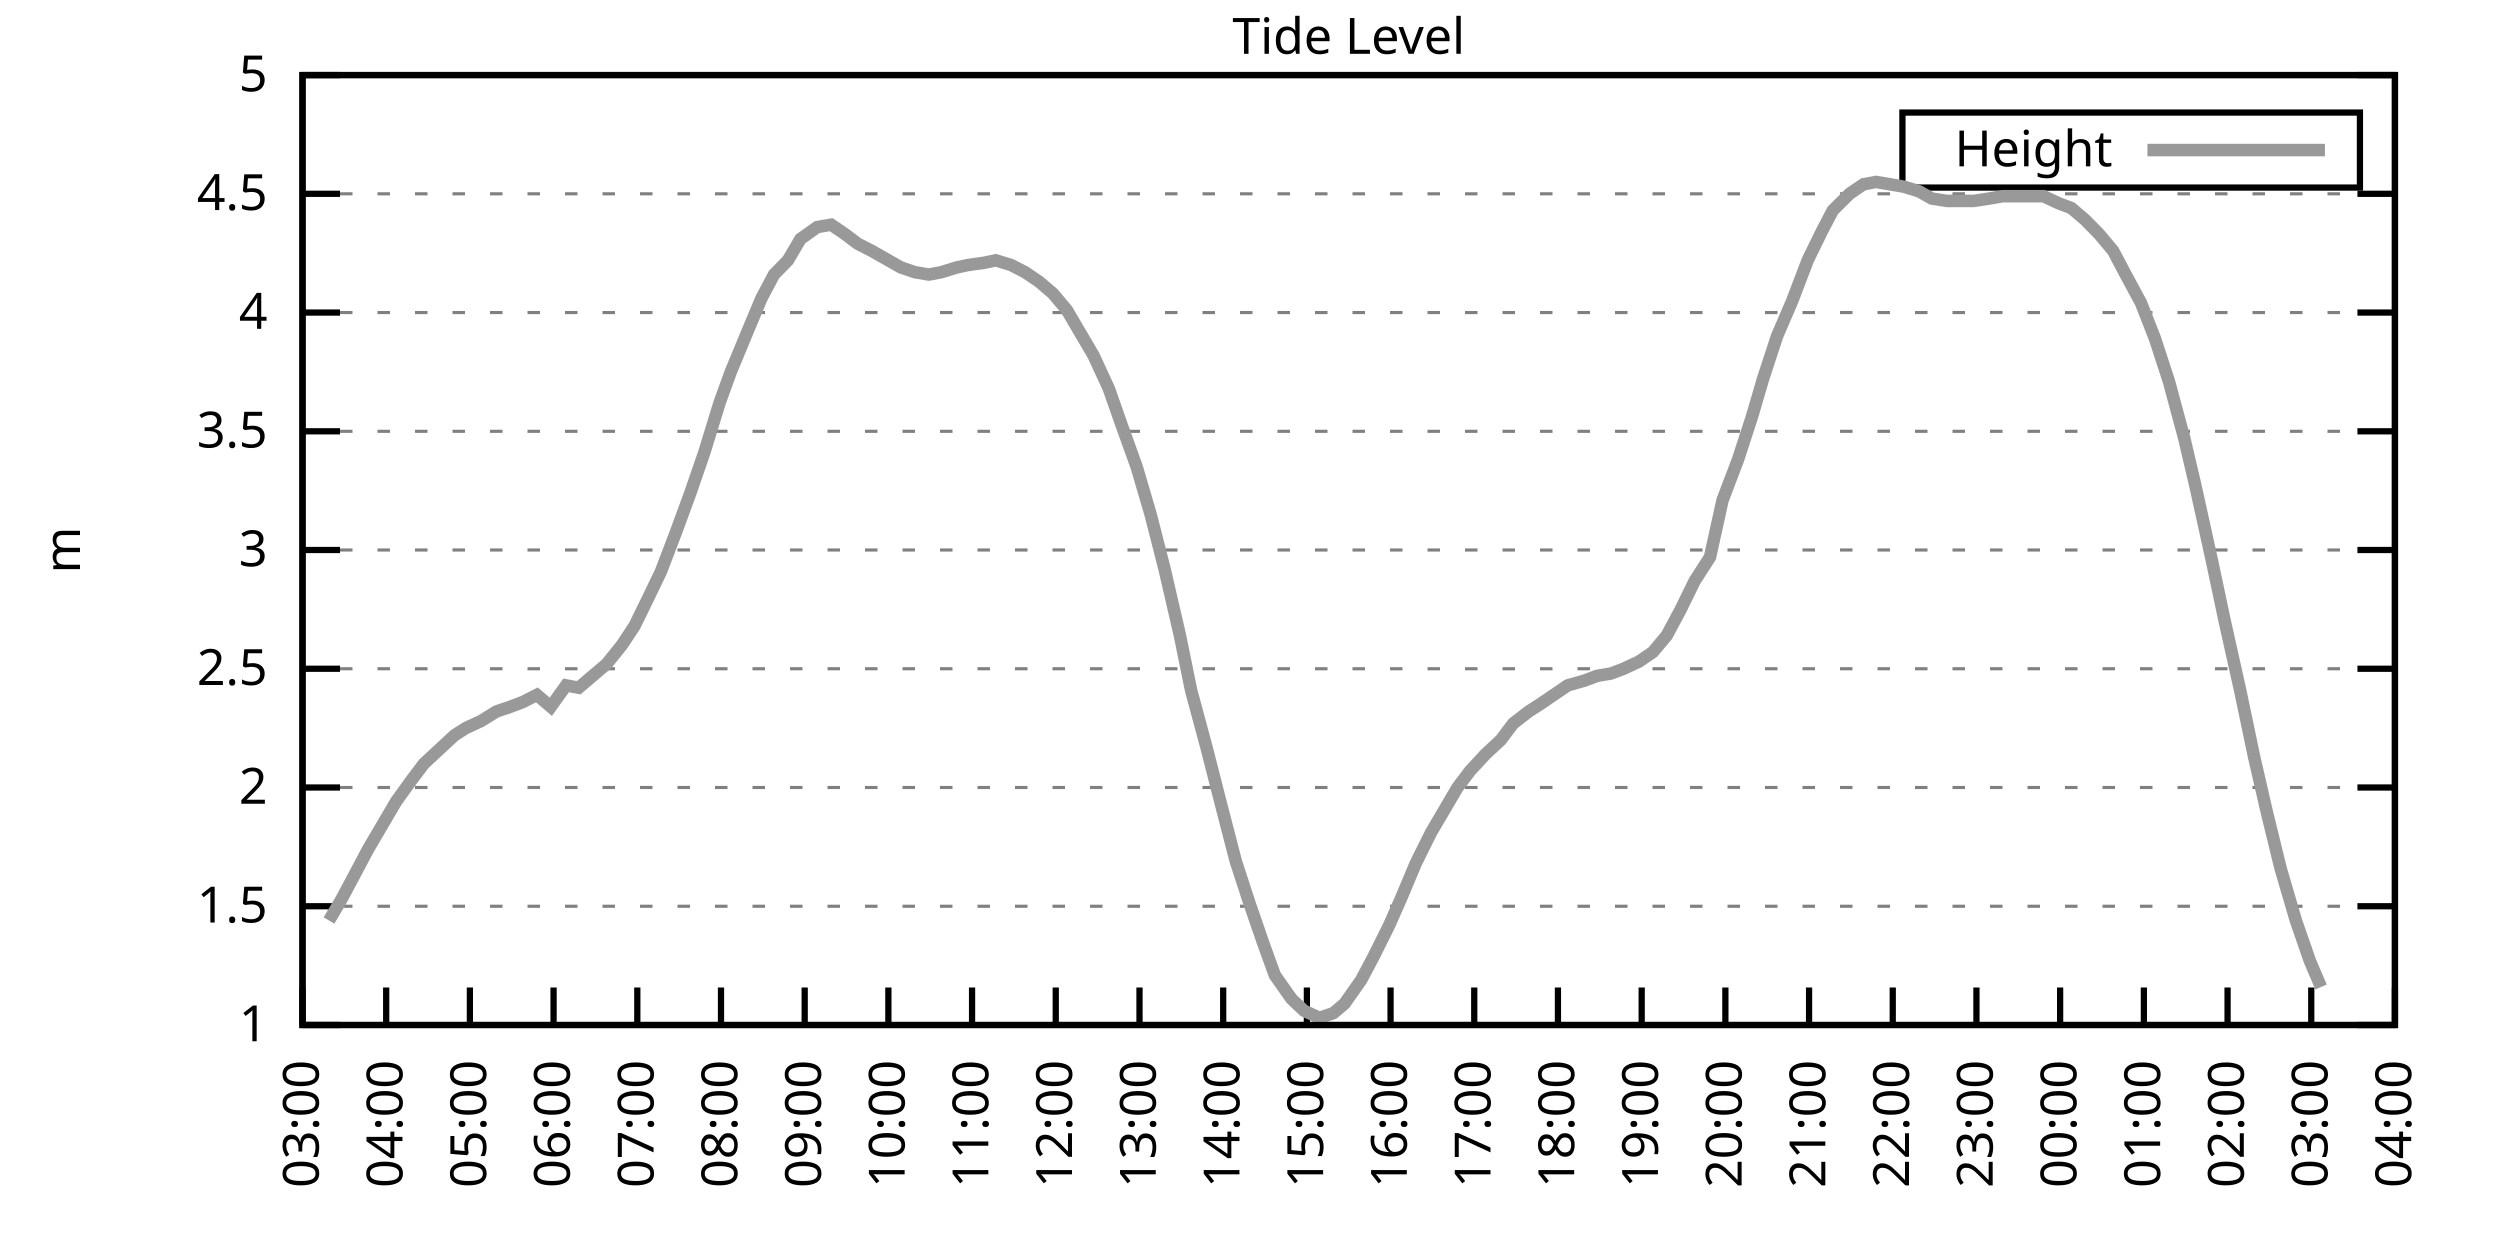
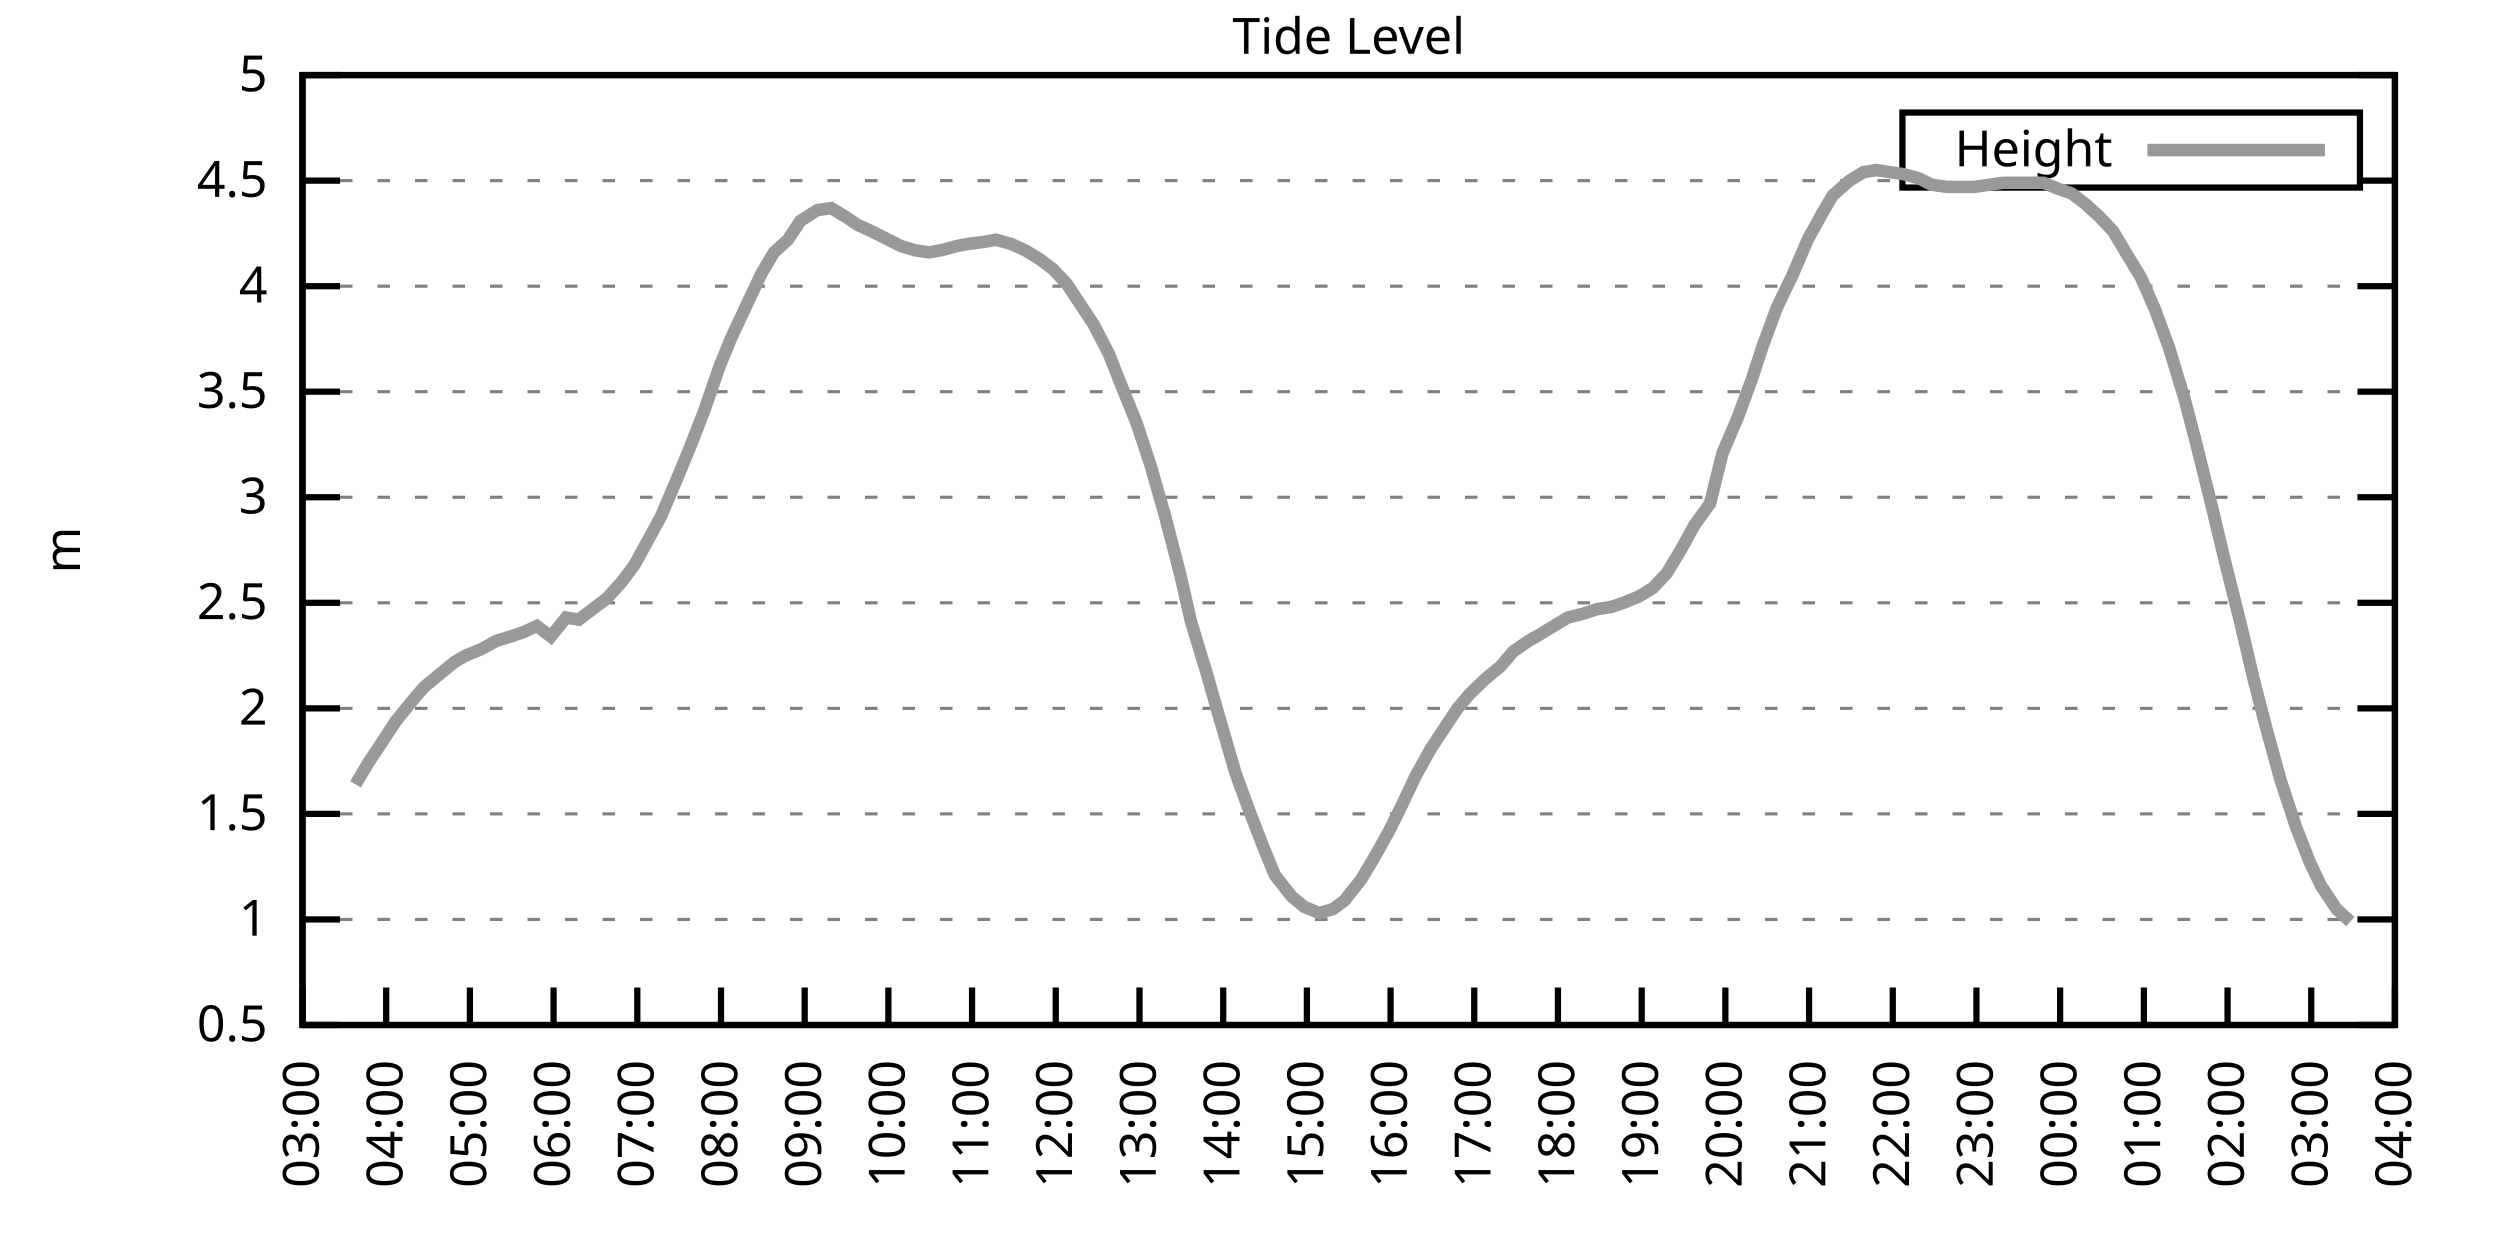
<svg xmlns="http://www.w3.org/2000/svg" xmlns:xlink="http://www.w3.org/1999/xlink" width="400" height="200" viewBox="0 0 400 200">
  <g id="gnuplot_canvas">
    <rect x="0" y="0" width="400" height="200" fill="none" />
    <defs>
      <circle id="gpDot" r="0.5" stroke-width="0.5" stroke="currentColor" />
      <path id="gpPt0" stroke-width="0.333" stroke="currentColor" d="M-1,0 h2 M0,-1 v2" />
      <path id="gpPt1" stroke-width="0.333" stroke="currentColor" d="M-1,-1 L1,1 M1,-1 L-1,1" />
      <path id="gpPt2" stroke-width="0.333" stroke="currentColor" d="M-1,0 L1,0 M0,-1 L0,1 M-1,-1 L1,1 M-1,1 L1,-1" />
      <rect id="gpPt3" stroke-width="0.333" stroke="currentColor" x="-1" y="-1" width="2" height="2" />
      <rect id="gpPt4" stroke-width="0.333" stroke="currentColor" fill="currentColor" x="-1" y="-1" width="2" height="2" />
      <circle id="gpPt5" stroke-width="0.333" stroke="currentColor" cx="0" cy="0" r="1" />
      <use xlink:href="#gpPt5" id="gpPt6" fill="currentColor" stroke="none" />
      <path id="gpPt7" stroke-width="0.333" stroke="currentColor" d="M0,-1.33 L-1.33,0.67 L1.33,0.67 z" />
      <use xlink:href="#gpPt7" id="gpPt8" fill="currentColor" stroke="none" />
      <use xlink:href="#gpPt7" id="gpPt9" stroke="currentColor" transform="rotate(180)" />
      <use xlink:href="#gpPt9" id="gpPt10" fill="currentColor" stroke="none" />
      <use xlink:href="#gpPt3" id="gpPt11" stroke="currentColor" transform="rotate(45)" />
      <use xlink:href="#gpPt11" id="gpPt12" fill="currentColor" stroke="none" />
      <path id="gpPt13" stroke-width="0.333" stroke="currentColor" d="M0,1.330 L1.265,0.411 L0.782,-1.067 L-0.782,-1.076 L-1.265,0.411 z" />
      <use xlink:href="#gpPt13" id="gpPt14" fill="currentColor" stroke="none" />
      <filter id="textbox" filterUnits="objectBoundingBox" x="0" y="0" height="1" width="1">
        <feFlood flood-color="white" flood-opacity="1" result="bgnd" />
        <feComposite in="SourceGraphic" in2="bgnd" operator="atop" />
      </filter>
      <filter id="greybox" filterUnits="objectBoundingBox" x="0" y="0" height="1" width="1">
        <feFlood flood-color="lightgrey" flood-opacity="1" result="grey" />
        <feComposite in="SourceGraphic" in2="grey" operator="atop" />
      </filter>
    </defs>
    <g fill="none" color="white" stroke="currentColor" stroke-width="1.00" stroke-linecap="butt" stroke-linejoin="miter">
</g>
    <g fill="none" color="black" stroke="currentColor" stroke-width="1.00" stroke-linecap="butt" stroke-linejoin="miter">
      <g stroke="none" shape-rendering="crispEdges">
        <polygon fill="rgb(255, 255, 255)" points="48.40,164.00 383.18,164.00 383.18,12.02 48.40,12.02 " />
      </g>
    </g>
    <g fill="none" color="black" stroke="currentColor" stroke-width="1.00" stroke-linecap="butt" stroke-linejoin="miter">
</g>
    <g fill="none" color="black" stroke="black" stroke-width="0.50" stroke-linecap="butt" stroke-linejoin="miter">
</g>
    <g fill="none" color="gray" stroke="currentColor" stroke-width="0.50" stroke-linecap="butt" stroke-linejoin="miter">
      <path stroke="gray" stroke-dasharray="2,4" class="gridline" d="M48.40,164.00 L383.19,164.00  " />
    </g>
    <g fill="none" color="gray" stroke="gray" stroke-width="1.00" stroke-linecap="butt" stroke-linejoin="miter">
</g>
    <g fill="none" color="black" stroke="currentColor" stroke-width="1.00" stroke-linecap="butt" stroke-linejoin="miter">
      <path stroke="black" d="M48.40,164.00 L54.40,164.00 M383.19,164.00 L377.19,164.00  " />
      <g transform="translate(42.80,166.60)" stroke="none" fill="black" font-family="Sans" font-size="8.00" text-anchor="end">
        <text>
+           <tspan font-family="Sans"> 0.5</tspan>
+         </text>
+       </g>
+     </g>
+     <g fill="none" color="black" stroke="currentColor" stroke-width="1.00" stroke-linecap="butt" stroke-linejoin="miter">
+ </g>
+     <g fill="none" color="black" stroke="black" stroke-width="0.50" stroke-linecap="butt" stroke-linejoin="miter">
+ </g>
+     <g fill="none" color="gray" stroke="currentColor" stroke-width="0.50" stroke-linecap="butt" stroke-linejoin="miter">
+       <path stroke="gray" stroke-dasharray="2,4" class="gridline" d="M48.40,147.11 L383.19,147.11  " />
+     </g>
+     <g fill="none" color="gray" stroke="gray" stroke-width="1.00" stroke-linecap="butt" stroke-linejoin="miter">
+ </g>
+     <g fill="none" color="black" stroke="currentColor" stroke-width="1.00" stroke-linecap="butt" stroke-linejoin="miter">
+       <path stroke="black" d="M48.40,147.11 L54.40,147.11 M383.19,147.11 L377.19,147.11  " />
+       <g transform="translate(42.80,149.71)" stroke="none" fill="black" font-family="Sans" font-size="8.00" text-anchor="end">
+         <text>
          <tspan font-family="Sans"> 1</tspan>
        </text>
      </g>
    </g>
    <g fill="none" color="black" stroke="currentColor" stroke-width="1.00" stroke-linecap="butt" stroke-linejoin="miter">
</g>
    <g fill="none" color="black" stroke="black" stroke-width="0.50" stroke-linecap="butt" stroke-linejoin="miter">
</g>
    <g fill="none" color="gray" stroke="currentColor" stroke-width="0.50" stroke-linecap="butt" stroke-linejoin="miter">
-       <path stroke="gray" stroke-dasharray="2,4" class="gridline" d="M48.40,145.00 L383.19,145.00  " />
-     </g>
-     <g fill="none" color="gray" stroke="gray" stroke-width="1.00" stroke-linecap="butt" stroke-linejoin="miter">
- </g>
-     <g fill="none" color="black" stroke="currentColor" stroke-width="1.00" stroke-linecap="butt" stroke-linejoin="miter">
-       <path stroke="black" d="M48.40,145.00 L54.40,145.00 M383.19,145.00 L377.19,145.00  " />
-       <g transform="translate(42.80,147.60)" stroke="none" fill="black" font-family="Sans" font-size="8.00" text-anchor="end">
+       <path stroke="gray" stroke-dasharray="2,4" class="gridline" d="M48.40,130.22 L383.19,130.22  " />
+     </g>
+     <g fill="none" color="gray" stroke="gray" stroke-width="1.00" stroke-linecap="butt" stroke-linejoin="miter">
+ </g>
+     <g fill="none" color="black" stroke="currentColor" stroke-width="1.00" stroke-linecap="butt" stroke-linejoin="miter">
+       <path stroke="black" d="M48.40,130.22 L54.40,130.22 M383.19,130.22 L377.19,130.22  " />
+       <g transform="translate(42.80,132.82)" stroke="none" fill="black" font-family="Sans" font-size="8.00" text-anchor="end">
        <text>
          <tspan font-family="Sans"> 1.5</tspan>
        </text>
      </g>
    </g>
    <g fill="none" color="black" stroke="currentColor" stroke-width="1.00" stroke-linecap="butt" stroke-linejoin="miter">
</g>
    <g fill="none" color="black" stroke="black" stroke-width="0.50" stroke-linecap="butt" stroke-linejoin="miter">
</g>
    <g fill="none" color="gray" stroke="currentColor" stroke-width="0.50" stroke-linecap="butt" stroke-linejoin="miter">
-       <path stroke="gray" stroke-dasharray="2,4" class="gridline" d="M48.40,126.00 L383.19,126.00  " />
-     </g>
-     <g fill="none" color="gray" stroke="gray" stroke-width="1.00" stroke-linecap="butt" stroke-linejoin="miter">
- </g>
-     <g fill="none" color="black" stroke="currentColor" stroke-width="1.00" stroke-linecap="butt" stroke-linejoin="miter">
-       <path stroke="black" d="M48.40,126.00 L54.40,126.00 M383.19,126.00 L377.19,126.00  " />
-       <g transform="translate(42.80,128.60)" stroke="none" fill="black" font-family="Sans" font-size="8.00" text-anchor="end">
+       <path stroke="gray" stroke-dasharray="2,4" class="gridline" d="M48.40,113.34 L383.19,113.34  " />
+     </g>
+     <g fill="none" color="gray" stroke="gray" stroke-width="1.00" stroke-linecap="butt" stroke-linejoin="miter">
+ </g>
+     <g fill="none" color="black" stroke="currentColor" stroke-width="1.00" stroke-linecap="butt" stroke-linejoin="miter">
+       <path stroke="black" d="M48.40,113.34 L54.40,113.34 M383.19,113.34 L377.19,113.34  " />
+       <g transform="translate(42.80,115.94)" stroke="none" fill="black" font-family="Sans" font-size="8.00" text-anchor="end">
        <text>
          <tspan font-family="Sans"> 2</tspan>
        </text>
      </g>
    </g>
    <g fill="none" color="black" stroke="currentColor" stroke-width="1.00" stroke-linecap="butt" stroke-linejoin="miter">
</g>
    <g fill="none" color="black" stroke="black" stroke-width="0.50" stroke-linecap="butt" stroke-linejoin="miter">
</g>
    <g fill="none" color="gray" stroke="currentColor" stroke-width="0.50" stroke-linecap="butt" stroke-linejoin="miter">
-       <path stroke="gray" stroke-dasharray="2,4" class="gridline" d="M48.40,107.00 L383.19,107.00  " />
-     </g>
-     <g fill="none" color="gray" stroke="gray" stroke-width="1.00" stroke-linecap="butt" stroke-linejoin="miter">
- </g>
-     <g fill="none" color="black" stroke="currentColor" stroke-width="1.00" stroke-linecap="butt" stroke-linejoin="miter">
-       <path stroke="black" d="M48.40,107.00 L54.40,107.00 M383.19,107.00 L377.19,107.00  " />
-       <g transform="translate(42.80,109.60)" stroke="none" fill="black" font-family="Sans" font-size="8.00" text-anchor="end">
+       <path stroke="gray" stroke-dasharray="2,4" class="gridline" d="M48.40,96.45 L383.19,96.45  " />
+     </g>
+     <g fill="none" color="gray" stroke="gray" stroke-width="1.00" stroke-linecap="butt" stroke-linejoin="miter">
+ </g>
+     <g fill="none" color="black" stroke="currentColor" stroke-width="1.00" stroke-linecap="butt" stroke-linejoin="miter">
+       <path stroke="black" d="M48.40,96.45 L54.40,96.45 M383.19,96.45 L377.19,96.45  " />
+       <g transform="translate(42.80,99.05)" stroke="none" fill="black" font-family="Sans" font-size="8.00" text-anchor="end">
        <text>
          <tspan font-family="Sans"> 2.5</tspan>
        </text>
      </g>
    </g>
    <g fill="none" color="black" stroke="currentColor" stroke-width="1.00" stroke-linecap="butt" stroke-linejoin="miter">
</g>
    <g fill="none" color="black" stroke="black" stroke-width="0.50" stroke-linecap="butt" stroke-linejoin="miter">
</g>
    <g fill="none" color="gray" stroke="currentColor" stroke-width="0.50" stroke-linecap="butt" stroke-linejoin="miter">
-       <path stroke="gray" stroke-dasharray="2,4" class="gridline" d="M48.40,88.00 L383.19,88.00  " />
-     </g>
-     <g fill="none" color="gray" stroke="gray" stroke-width="1.00" stroke-linecap="butt" stroke-linejoin="miter">
- </g>
-     <g fill="none" color="black" stroke="currentColor" stroke-width="1.00" stroke-linecap="butt" stroke-linejoin="miter">
-       <path stroke="black" d="M48.40,88.00 L54.40,88.00 M383.19,88.00 L377.19,88.00  " />
-       <g transform="translate(42.80,90.60)" stroke="none" fill="black" font-family="Sans" font-size="8.00" text-anchor="end">
+       <path stroke="gray" stroke-dasharray="2,4" class="gridline" d="M48.40,79.56 L383.19,79.56  " />
+     </g>
+     <g fill="none" color="gray" stroke="gray" stroke-width="1.00" stroke-linecap="butt" stroke-linejoin="miter">
+ </g>
+     <g fill="none" color="black" stroke="currentColor" stroke-width="1.00" stroke-linecap="butt" stroke-linejoin="miter">
+       <path stroke="black" d="M48.40,79.56 L54.40,79.56 M383.19,79.56 L377.19,79.56  " />
+       <g transform="translate(42.80,82.16)" stroke="none" fill="black" font-family="Sans" font-size="8.00" text-anchor="end">
        <text>
          <tspan font-family="Sans"> 3</tspan>
        </text>
      </g>
    </g>
    <g fill="none" color="black" stroke="currentColor" stroke-width="1.00" stroke-linecap="butt" stroke-linejoin="miter">
</g>
    <g fill="none" color="black" stroke="black" stroke-width="0.50" stroke-linecap="butt" stroke-linejoin="miter">
</g>
    <g fill="none" color="gray" stroke="currentColor" stroke-width="0.50" stroke-linecap="butt" stroke-linejoin="miter">
-       <path stroke="gray" stroke-dasharray="2,4" class="gridline" d="M48.40,69.01 L383.19,69.01  " />
-     </g>
-     <g fill="none" color="gray" stroke="gray" stroke-width="1.00" stroke-linecap="butt" stroke-linejoin="miter">
- </g>
-     <g fill="none" color="black" stroke="currentColor" stroke-width="1.00" stroke-linecap="butt" stroke-linejoin="miter">
-       <path stroke="black" d="M48.40,69.01 L54.40,69.01 M383.19,69.01 L377.19,69.01  " />
-       <g transform="translate(42.80,71.61)" stroke="none" fill="black" font-family="Sans" font-size="8.00" text-anchor="end">
+       <path stroke="gray" stroke-dasharray="2,4" class="gridline" d="M48.40,62.67 L383.19,62.67  " />
+     </g>
+     <g fill="none" color="gray" stroke="gray" stroke-width="1.00" stroke-linecap="butt" stroke-linejoin="miter">
+ </g>
+     <g fill="none" color="black" stroke="currentColor" stroke-width="1.00" stroke-linecap="butt" stroke-linejoin="miter">
+       <path stroke="black" d="M48.40,62.67 L54.40,62.67 M383.19,62.67 L377.19,62.67  " />
+       <g transform="translate(42.80,65.27)" stroke="none" fill="black" font-family="Sans" font-size="8.00" text-anchor="end">
        <text>
          <tspan font-family="Sans"> 3.5</tspan>
        </text>
      </g>
    </g>
    <g fill="none" color="black" stroke="currentColor" stroke-width="1.00" stroke-linecap="butt" stroke-linejoin="miter">
</g>
    <g fill="none" color="black" stroke="black" stroke-width="0.50" stroke-linecap="butt" stroke-linejoin="miter">
</g>
    <g fill="none" color="gray" stroke="currentColor" stroke-width="0.50" stroke-linecap="butt" stroke-linejoin="miter">
-       <path stroke="gray" stroke-dasharray="2,4" class="gridline" d="M48.40,50.01 L383.19,50.01  " />
-     </g>
-     <g fill="none" color="gray" stroke="gray" stroke-width="1.00" stroke-linecap="butt" stroke-linejoin="miter">
- </g>
-     <g fill="none" color="black" stroke="currentColor" stroke-width="1.00" stroke-linecap="butt" stroke-linejoin="miter">
-       <path stroke="black" d="M48.40,50.01 L54.40,50.01 M383.19,50.01 L377.19,50.01  " />
-       <g transform="translate(42.80,52.61)" stroke="none" fill="black" font-family="Sans" font-size="8.00" text-anchor="end">
+       <path stroke="gray" stroke-dasharray="2,4" class="gridline" d="M48.40,45.79 L383.19,45.79  " />
+     </g>
+     <g fill="none" color="gray" stroke="gray" stroke-width="1.00" stroke-linecap="butt" stroke-linejoin="miter">
+ </g>
+     <g fill="none" color="black" stroke="currentColor" stroke-width="1.00" stroke-linecap="butt" stroke-linejoin="miter">
+       <path stroke="black" d="M48.40,45.79 L54.40,45.79 M383.19,45.79 L377.19,45.79  " />
+       <g transform="translate(42.80,48.39)" stroke="none" fill="black" font-family="Sans" font-size="8.00" text-anchor="end">
        <text>
          <tspan font-family="Sans"> 4</tspan>
        </text>
      </g>
    </g>
    <g fill="none" color="black" stroke="currentColor" stroke-width="1.00" stroke-linecap="butt" stroke-linejoin="miter">
</g>
    <g fill="none" color="black" stroke="black" stroke-width="0.50" stroke-linecap="butt" stroke-linejoin="miter">
</g>
    <g fill="none" color="gray" stroke="currentColor" stroke-width="0.50" stroke-linecap="butt" stroke-linejoin="miter">
-       <path stroke="gray" stroke-dasharray="2,4" class="gridline" d="M48.40,31.01 L383.19,31.01  " />
-     </g>
-     <g fill="none" color="gray" stroke="gray" stroke-width="1.00" stroke-linecap="butt" stroke-linejoin="miter">
- </g>
-     <g fill="none" color="black" stroke="currentColor" stroke-width="1.00" stroke-linecap="butt" stroke-linejoin="miter">
-       <path stroke="black" d="M48.40,31.01 L54.40,31.01 M383.19,31.01 L377.19,31.01  " />
-       <g transform="translate(42.80,33.61)" stroke="none" fill="black" font-family="Sans" font-size="8.00" text-anchor="end">
+       <path stroke="gray" stroke-dasharray="2,4" class="gridline" d="M48.40,28.90 L304.39,28.90 M377.59,28.90 L383.19,28.90  " />
+     </g>
+     <g fill="none" color="gray" stroke="gray" stroke-width="1.00" stroke-linecap="butt" stroke-linejoin="miter">
+ </g>
+     <g fill="none" color="black" stroke="currentColor" stroke-width="1.00" stroke-linecap="butt" stroke-linejoin="miter">
+       <path stroke="black" d="M48.40,28.90 L54.40,28.90 M383.19,28.90 L377.19,28.90  " />
+       <g transform="translate(42.80,31.50)" stroke="none" fill="black" font-family="Sans" font-size="8.00" text-anchor="end">
        <text>
          <tspan font-family="Sans"> 4.5</tspan>
        </text>
      </g>
    </g>
    <g fill="none" color="black" stroke="currentColor" stroke-width="1.00" stroke-linecap="butt" stroke-linejoin="miter">
</g>
    <g fill="none" color="black" stroke="black" stroke-width="0.50" stroke-linecap="butt" stroke-linejoin="miter">
</g>
    <g fill="none" color="gray" stroke="currentColor" stroke-width="0.50" stroke-linecap="butt" stroke-linejoin="miter">
      <path stroke="gray" stroke-dasharray="2,4" class="gridline" d="M48.40,12.01 L383.19,12.01  " />
    </g>
    <g fill="none" color="gray" stroke="gray" stroke-width="1.00" stroke-linecap="butt" stroke-linejoin="miter">
</g>
    <g fill="none" color="black" stroke="currentColor" stroke-width="1.00" stroke-linecap="butt" stroke-linejoin="miter">
      <path stroke="black" d="M48.40,12.01 L54.40,12.01 M383.19,12.01 L377.19,12.01  " />
      <g transform="translate(42.80,14.61)" stroke="none" fill="black" font-family="Sans" font-size="8.00" text-anchor="end">
        <text>
          <tspan font-family="Sans"> 5</tspan>
        </text>
      </g>
    </g>
    <g fill="none" color="black" stroke="currentColor" stroke-width="1.00" stroke-linecap="butt" stroke-linejoin="miter">
      <path stroke="black" d="M48.40,164.00 L48.40,158.00  " />
      <g transform="translate(51.00,169.60) rotate(270.00)" stroke="none" fill="black" font-family="Sans" font-size="8.00" text-anchor="end">
        <text>
          <tspan font-family="Sans">03:00</tspan>
        </text>
      </g>
    </g>
    <g fill="none" color="black" stroke="currentColor" stroke-width="1.00" stroke-linecap="butt" stroke-linejoin="miter">
      <path stroke="black" d="M61.79,164.00 L61.79,158.00  " />
      <g transform="translate(64.39,169.60) rotate(270.00)" stroke="none" fill="black" font-family="Sans" font-size="8.00" text-anchor="end">
        <text>
          <tspan font-family="Sans">04:00</tspan>
        </text>
      </g>
    </g>
    <g fill="none" color="black" stroke="currentColor" stroke-width="1.00" stroke-linecap="butt" stroke-linejoin="miter">
      <path stroke="black" d="M75.18,164.00 L75.18,158.00  " />
      <g transform="translate(77.78,169.60) rotate(270.00)" stroke="none" fill="black" font-family="Sans" font-size="8.00" text-anchor="end">
        <text>
          <tspan font-family="Sans">05:00</tspan>
        </text>
      </g>
    </g>
    <g fill="none" color="black" stroke="currentColor" stroke-width="1.00" stroke-linecap="butt" stroke-linejoin="miter">
      <path stroke="black" d="M88.57,164.00 L88.57,158.00  " />
      <g transform="translate(91.17,169.60) rotate(270.00)" stroke="none" fill="black" font-family="Sans" font-size="8.00" text-anchor="end">
        <text>
          <tspan font-family="Sans">06:00</tspan>
        </text>
      </g>
    </g>
    <g fill="none" color="black" stroke="currentColor" stroke-width="1.00" stroke-linecap="butt" stroke-linejoin="miter">
      <path stroke="black" d="M101.97,164.00 L101.97,158.00  " />
      <g transform="translate(104.57,169.60) rotate(270.00)" stroke="none" fill="black" font-family="Sans" font-size="8.00" text-anchor="end">
        <text>
          <tspan font-family="Sans">07:00</tspan>
        </text>
      </g>
    </g>
    <g fill="none" color="black" stroke="currentColor" stroke-width="1.00" stroke-linecap="butt" stroke-linejoin="miter">
      <path stroke="black" d="M115.36,164.00 L115.36,158.00  " />
      <g transform="translate(117.96,169.60) rotate(270.00)" stroke="none" fill="black" font-family="Sans" font-size="8.00" text-anchor="end">
        <text>
          <tspan font-family="Sans">08:00</tspan>
        </text>
      </g>
    </g>
    <g fill="none" color="black" stroke="currentColor" stroke-width="1.00" stroke-linecap="butt" stroke-linejoin="miter">
      <path stroke="black" d="M128.75,164.00 L128.75,158.00  " />
      <g transform="translate(131.35,169.60) rotate(270.00)" stroke="none" fill="black" font-family="Sans" font-size="8.00" text-anchor="end">
        <text>
          <tspan font-family="Sans">09:00</tspan>
        </text>
      </g>
    </g>
    <g fill="none" color="black" stroke="currentColor" stroke-width="1.00" stroke-linecap="butt" stroke-linejoin="miter">
      <path stroke="black" d="M142.14,164.00 L142.14,158.00  " />
      <g transform="translate(144.74,169.60) rotate(270.00)" stroke="none" fill="black" font-family="Sans" font-size="8.00" text-anchor="end">
        <text>
          <tspan font-family="Sans">10:00</tspan>
        </text>
      </g>
    </g>
    <g fill="none" color="black" stroke="currentColor" stroke-width="1.00" stroke-linecap="butt" stroke-linejoin="miter">
      <path stroke="black" d="M155.53,164.00 L155.53,158.00  " />
      <g transform="translate(158.13,169.60) rotate(270.00)" stroke="none" fill="black" font-family="Sans" font-size="8.00" text-anchor="end">
        <text>
          <tspan font-family="Sans">11:00</tspan>
        </text>
      </g>
    </g>
    <g fill="none" color="black" stroke="currentColor" stroke-width="1.00" stroke-linecap="butt" stroke-linejoin="miter">
      <path stroke="black" d="M168.92,164.00 L168.92,158.00  " />
      <g transform="translate(171.52,169.60) rotate(270.00)" stroke="none" fill="black" font-family="Sans" font-size="8.00" text-anchor="end">
        <text>
          <tspan font-family="Sans">12:00</tspan>
        </text>
      </g>
    </g>
    <g fill="none" color="black" stroke="currentColor" stroke-width="1.00" stroke-linecap="butt" stroke-linejoin="miter">
      <path stroke="black" d="M182.32,164.00 L182.32,158.00  " />
      <g transform="translate(184.92,169.60) rotate(270.00)" stroke="none" fill="black" font-family="Sans" font-size="8.00" text-anchor="end">
        <text>
          <tspan font-family="Sans">13:00</tspan>
        </text>
      </g>
    </g>
    <g fill="none" color="black" stroke="currentColor" stroke-width="1.00" stroke-linecap="butt" stroke-linejoin="miter">
      <path stroke="black" d="M195.71,164.00 L195.71,158.00  " />
      <g transform="translate(198.31,169.60) rotate(270.00)" stroke="none" fill="black" font-family="Sans" font-size="8.00" text-anchor="end">
        <text>
          <tspan font-family="Sans">14:00</tspan>
        </text>
      </g>
    </g>
    <g fill="none" color="black" stroke="currentColor" stroke-width="1.00" stroke-linecap="butt" stroke-linejoin="miter">
      <path stroke="black" d="M209.10,164.00 L209.10,158.00  " />
      <g transform="translate(211.70,169.60) rotate(270.00)" stroke="none" fill="black" font-family="Sans" font-size="8.00" text-anchor="end">
        <text>
          <tspan font-family="Sans">15:00</tspan>
        </text>
      </g>
    </g>
    <g fill="none" color="black" stroke="currentColor" stroke-width="1.00" stroke-linecap="butt" stroke-linejoin="miter">
      <path stroke="black" d="M222.49,164.00 L222.49,158.00  " />
      <g transform="translate(225.09,169.60) rotate(270.00)" stroke="none" fill="black" font-family="Sans" font-size="8.00" text-anchor="end">
        <text>
          <tspan font-family="Sans">16:00</tspan>
        </text>
      </g>
    </g>
    <g fill="none" color="black" stroke="currentColor" stroke-width="1.00" stroke-linecap="butt" stroke-linejoin="miter">
      <path stroke="black" d="M235.88,164.00 L235.88,158.00  " />
      <g transform="translate(238.48,169.60) rotate(270.00)" stroke="none" fill="black" font-family="Sans" font-size="8.00" text-anchor="end">
        <text>
          <tspan font-family="Sans">17:00</tspan>
        </text>
      </g>
    </g>
    <g fill="none" color="black" stroke="currentColor" stroke-width="1.00" stroke-linecap="butt" stroke-linejoin="miter">
      <path stroke="black" d="M249.27,164.00 L249.27,158.00  " />
      <g transform="translate(251.87,169.60) rotate(270.00)" stroke="none" fill="black" font-family="Sans" font-size="8.00" text-anchor="end">
        <text>
          <tspan font-family="Sans">18:00</tspan>
        </text>
      </g>
    </g>
    <g fill="none" color="black" stroke="currentColor" stroke-width="1.00" stroke-linecap="butt" stroke-linejoin="miter">
      <path stroke="black" d="M262.67,164.00 L262.67,158.00  " />
      <g transform="translate(265.27,169.60) rotate(270.00)" stroke="none" fill="black" font-family="Sans" font-size="8.00" text-anchor="end">
        <text>
          <tspan font-family="Sans">19:00</tspan>
        </text>
      </g>
    </g>
    <g fill="none" color="black" stroke="currentColor" stroke-width="1.00" stroke-linecap="butt" stroke-linejoin="miter">
      <path stroke="black" d="M276.06,164.00 L276.06,158.00  " />
      <g transform="translate(278.66,169.60) rotate(270.00)" stroke="none" fill="black" font-family="Sans" font-size="8.00" text-anchor="end">
        <text>
          <tspan font-family="Sans">20:00</tspan>
        </text>
      </g>
    </g>
    <g fill="none" color="black" stroke="currentColor" stroke-width="1.00" stroke-linecap="butt" stroke-linejoin="miter">
      <path stroke="black" d="M289.45,164.00 L289.45,158.00  " />
      <g transform="translate(292.05,169.60) rotate(270.00)" stroke="none" fill="black" font-family="Sans" font-size="8.00" text-anchor="end">
        <text>
          <tspan font-family="Sans">21:00</tspan>
        </text>
      </g>
    </g>
    <g fill="none" color="black" stroke="currentColor" stroke-width="1.00" stroke-linecap="butt" stroke-linejoin="miter">
      <path stroke="black" d="M302.84,164.00 L302.84,158.00  " />
      <g transform="translate(305.44,169.60) rotate(270.00)" stroke="none" fill="black" font-family="Sans" font-size="8.00" text-anchor="end">
        <text>
          <tspan font-family="Sans">22:00</tspan>
        </text>
      </g>
    </g>
    <g fill="none" color="black" stroke="currentColor" stroke-width="1.00" stroke-linecap="butt" stroke-linejoin="miter">
      <path stroke="black" d="M316.23,164.00 L316.23,158.00  " />
      <g transform="translate(318.83,169.60) rotate(270.00)" stroke="none" fill="black" font-family="Sans" font-size="8.00" text-anchor="end">
        <text>
          <tspan font-family="Sans">23:00</tspan>
        </text>
      </g>
    </g>
    <g fill="none" color="black" stroke="currentColor" stroke-width="1.00" stroke-linecap="butt" stroke-linejoin="miter">
      <path stroke="black" d="M329.62,164.00 L329.62,158.00  " />
      <g transform="translate(332.22,169.60) rotate(270.00)" stroke="none" fill="black" font-family="Sans" font-size="8.00" text-anchor="end">
        <text>
          <tspan font-family="Sans">00:00</tspan>
        </text>
      </g>
    </g>
    <g fill="none" color="black" stroke="currentColor" stroke-width="1.00" stroke-linecap="butt" stroke-linejoin="miter">
      <path stroke="black" d="M343.02,164.00 L343.02,158.00  " />
      <g transform="translate(345.62,169.60) rotate(270.00)" stroke="none" fill="black" font-family="Sans" font-size="8.00" text-anchor="end">
        <text>
          <tspan font-family="Sans">01:00</tspan>
        </text>
      </g>
    </g>
    <g fill="none" color="black" stroke="currentColor" stroke-width="1.00" stroke-linecap="butt" stroke-linejoin="miter">
      <path stroke="black" d="M356.41,164.00 L356.41,158.00  " />
      <g transform="translate(359.01,169.60) rotate(270.00)" stroke="none" fill="black" font-family="Sans" font-size="8.00" text-anchor="end">
        <text>
          <tspan font-family="Sans">02:00</tspan>
        </text>
      </g>
    </g>
    <g fill="none" color="black" stroke="currentColor" stroke-width="1.00" stroke-linecap="butt" stroke-linejoin="miter">
      <path stroke="black" d="M369.80,164.00 L369.80,158.00  " />
      <g transform="translate(372.40,169.60) rotate(270.00)" stroke="none" fill="black" font-family="Sans" font-size="8.00" text-anchor="end">
        <text>
          <tspan font-family="Sans">03:00</tspan>
        </text>
      </g>
    </g>
    <g fill="none" color="black" stroke="currentColor" stroke-width="1.00" stroke-linecap="butt" stroke-linejoin="miter">
      <path stroke="black" d="M383.19,164.00 L383.19,158.00  " />
      <g transform="translate(385.79,169.60) rotate(270.00)" stroke="none" fill="black" font-family="Sans" font-size="8.00" text-anchor="end">
        <text>
          <tspan font-family="Sans">04:00</tspan>
        </text>
      </g>
    </g>
    <g fill="none" color="black" stroke="currentColor" stroke-width="1.00" stroke-linecap="butt" stroke-linejoin="miter">
</g>
    <g fill="none" color="black" stroke="currentColor" stroke-width="1.00" stroke-linecap="butt" stroke-linejoin="miter">
      <path stroke="black" d="M48.40,12.01 L48.40,164.00 L383.19,164.00 L383.19,12.01 L48.40,12.01 Z  " />
    </g>
    <g fill="none" color="black" stroke="currentColor" stroke-width="1.00" stroke-linecap="butt" stroke-linejoin="miter">
</g>
    <g fill="none" color="black" stroke="currentColor" stroke-width="1.00" stroke-linecap="butt" stroke-linejoin="miter">
      <path stroke="black" d="M304.39,30.01 L304.39,18.01 L377.59,18.01 L377.59,30.01 L304.39,30.01 Z  " />
    </g>
    <g id="Tide_level_plot_1">
      <g fill="none" color="white" stroke="black" stroke-width="2.00" stroke-linecap="butt" stroke-linejoin="miter">
</g>
      <g fill="none" color="black" stroke="currentColor" stroke-width="2.00" stroke-linecap="butt" stroke-linejoin="miter">
        <g transform="translate(337.99,26.61)" stroke="none" fill="black" font-family="Sans" font-size="8.00" text-anchor="end">
          <text>
            <tspan font-family="Sans">Height</tspan>
          </text>
        </g>
      </g>
      <g fill="none" color="black" stroke="currentColor" stroke-width="2.00" stroke-linecap="butt" stroke-linejoin="miter">
-         <path stroke="rgb(153, 153, 153)" d="M343.59,24.01 L371.99,24.01 M52.64,147.28 L54.65,143.86 L56.88,139.68 L58.89,135.88 L61.57,131.32 L63.35,128.28   L65.81,124.86 L67.82,122.20 L70.27,119.92 L72.73,117.64 L74.51,116.50 L76.97,115.36 L79.42,113.84 L81.66,113.08   L83.66,112.32 L85.90,111.18 L88.13,113.08 L90.58,109.66 L92.59,110.04 L94.82,108.14 L97.06,106.24 L99.51,103.20   L101.52,100.16 L103.75,95.60 L105.76,91.42 L108.22,84.97 L110.45,78.89 L112.68,72.43 L115.13,64.45 L116.92,59.51   L119.60,53.05 L121.83,47.73 L123.84,43.93 L126.07,41.65 L128.08,38.23 L130.76,36.33 L132.99,35.95 L135.22,37.47   L137.23,38.99 L139.46,40.13 L144.15,42.79 L146.38,43.55 L148.61,43.93 L150.62,43.55 L153.08,42.79 L154.86,42.41   L157.54,42.03 L159.33,41.65 L161.78,42.41 L164.01,43.55 L166.25,45.07 L168.48,46.97 L170.71,49.63 L172.94,53.43   L174.95,56.85 L177.41,62.17 L179.41,67.87 L181.87,74.71 L184.10,82.31 L186.33,91.04 L188.79,101.68 L190.57,110.42   L193.03,119.54 L195.26,128.28 L197.72,137.78 L199.95,144.62 L202.18,151.08 L203.97,156.02 L206.64,159.82 L208.65,161.72   L211.11,162.86 L213.34,162.10 L215.13,160.58 L217.80,156.78 L219.81,152.98 L222.27,148.04 L224.28,143.48 L226.51,138.16   L228.96,133.22 L230.97,129.80 L233.20,126.00 L235.21,123.34 L237.67,120.68 L240.12,118.40 L242.13,115.74 L244.59,113.84   L246.37,112.70 L248.60,111.18 L250.84,109.66 L253.51,108.90 L255.52,108.14 L257.76,107.76 L259.76,107.00 L262.22,105.86   L264.45,104.34 L266.68,101.68 L268.92,97.50 L271.15,92.94 L273.60,89.14 L275.61,80.03 L278.07,73.57 L280.30,66.73   L282.08,60.65 L284.32,53.81 L286.77,48.11 L289.23,41.65 L291.46,37.09 L293.24,33.67 L295.92,31.01 L298.15,29.49   L300.16,29.11 L302.39,29.49 L304.63,29.87 L307.08,30.63 L309.09,31.77 L311.54,32.15 L313.55,32.15 L315.79,32.15   L318.24,31.77 L320.47,31.39 L322.48,31.39 L324.71,31.39 L326.95,31.39 L329.40,32.53 L331.41,33.29 L333.64,35.19   L335.87,37.47 L338.10,40.13 L340.11,43.93 L342.57,48.49 L344.80,54.19 L347.03,61.03 L349.49,70.15 L351.27,77.75   L353.95,89.90 L355.96,99.40 L358.42,110.42 L360.65,121.06 L362.66,129.80 L364.89,138.92 L367.34,147.28 L369.58,153.74   L371.36,157.92  " />
+         <path stroke="rgb(153, 153, 153)" d="M343.59,24.01 L371.99,24.01 M56.88,125.50 L58.89,122.12 L61.57,118.07 L63.35,115.36 L65.81,112.32 L67.82,109.96   L70.27,107.93 L72.73,105.91 L74.51,104.89 L76.97,103.88 L79.42,102.53 L81.66,101.85 L83.66,101.18 L85.90,100.16   L88.13,101.85 L90.58,98.81 L92.59,99.15 L94.82,97.46 L97.06,95.77 L99.51,93.07 L101.52,90.37 L103.75,86.32   L105.76,82.60 L108.22,76.86 L110.45,71.45 L112.68,65.71 L115.13,58.62 L116.92,54.23 L119.60,48.49 L121.83,43.76   L123.84,40.38 L126.07,38.35 L128.08,35.32 L130.76,33.63 L132.99,33.29 L135.22,34.64 L137.23,35.99 L139.46,37.00   L144.15,39.37 L146.38,40.04 L148.61,40.38 L150.62,40.04 L153.08,39.37 L154.86,39.03 L157.54,38.69 L159.33,38.35   L161.78,39.03 L164.01,40.04 L166.25,41.39 L168.48,43.08 L170.71,45.45 L172.94,48.83 L174.95,51.87 L177.41,56.59   L179.41,61.66 L181.87,67.74 L184.10,74.49 L186.33,82.26 L188.79,91.72 L190.57,99.49 L193.03,107.59 L195.26,115.36   L197.72,123.81 L199.95,129.89 L202.18,135.63 L203.97,140.02 L206.64,143.40 L208.65,145.09 L211.11,146.10 L213.34,145.42   L215.13,144.07 L217.80,140.69 L219.81,137.32 L222.27,132.93 L224.28,128.87 L226.51,124.14 L228.96,119.75 L230.97,116.71   L233.20,113.34 L235.21,110.97 L237.67,108.61 L240.12,106.58 L242.13,104.22 L244.59,102.53 L246.37,101.52 L248.60,100.16   L250.84,98.81 L253.51,98.14 L255.52,97.46 L257.76,97.12 L259.76,96.45 L262.22,95.44 L264.45,94.08 L266.68,91.72   L268.92,88.00 L271.15,83.95 L273.60,80.57 L275.61,72.47 L278.07,66.73 L280.30,60.65 L282.08,55.24 L284.32,49.16   L286.77,44.10 L289.23,38.35 L291.46,34.30 L293.24,31.26 L295.92,28.90 L298.15,27.55 L300.16,27.21 L302.39,27.55   L304.63,27.88 L307.08,28.56 L309.09,29.57 L311.54,29.91 L313.55,29.91 L315.79,29.91 L318.24,29.57 L320.47,29.24   L322.48,29.24 L324.71,29.24 L326.95,29.24 L329.40,30.25 L331.41,30.92 L333.64,32.61 L335.87,34.64 L338.10,37.00   L340.11,40.38 L342.57,44.43 L344.80,49.50 L347.03,55.58 L349.49,63.69 L351.27,70.44 L353.95,81.25 L355.96,89.69   L358.42,99.49 L360.65,108.95 L362.66,116.71 L364.89,124.82 L367.34,132.25 L369.58,137.99 L371.36,141.71 L373.82,145.42   L376.05,147.45  " />
      </g>
    </g>
    <g fill="none" color="black" stroke="currentColor" stroke-width="2.00" stroke-linecap="butt" stroke-linejoin="miter">
</g>
    <g fill="none" color="black" stroke="black" stroke-width="1.00" stroke-linecap="butt" stroke-linejoin="miter">
</g>
    <g fill="none" color="black" stroke="currentColor" stroke-width="1.00" stroke-linecap="butt" stroke-linejoin="miter">
      <path stroke="black" d="M48.40,12.01 L48.40,164.00 L383.19,164.00 L383.19,12.01 L48.40,12.01 Z  " />
      <g transform="translate(12.80,88.01) rotate(270.00)" stroke="none" fill="black" font-family="Sans" font-size="8.00" text-anchor="middle">
        <text>
          <tspan font-family="Sans">m</tspan>
        </text>
      </g>
    </g>
    <g fill="none" color="black" stroke="currentColor" stroke-width="1.00" stroke-linecap="butt" stroke-linejoin="miter">
</g>
    <g fill="none" color="black" stroke="currentColor" stroke-width="1.00" stroke-linecap="butt" stroke-linejoin="miter">
      <g transform="translate(215.79,8.61)" stroke="none" fill="black" font-family="Sans" font-size="8.00" text-anchor="middle">
        <text>
          <tspan font-family="Sans">Tide Level</tspan>
        </text>
      </g>
    </g>
    <g fill="none" color="black" stroke="currentColor" stroke-width="1.00" stroke-linecap="butt" stroke-linejoin="miter">
</g>
  </g>
</svg>
